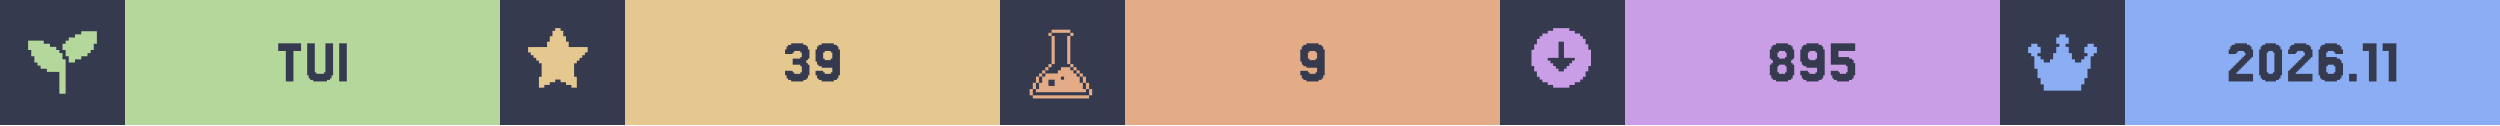
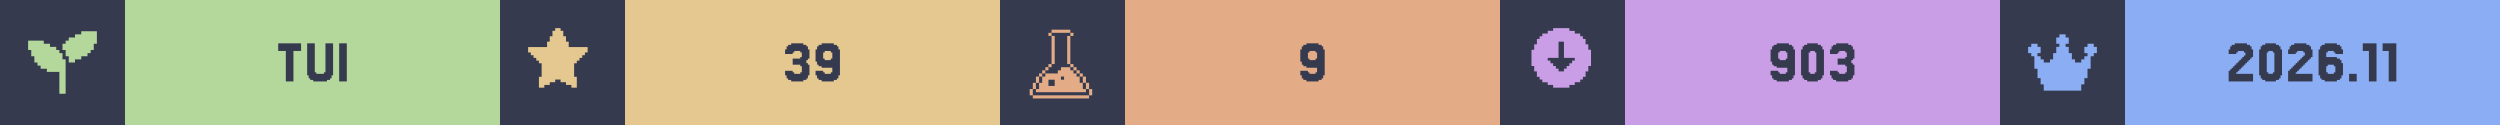
<svg xmlns="http://www.w3.org/2000/svg" width="1200" viewBox="0 0 200 10">
  <g>
    <rect width="200" height="10" fill="#363a4f" />
    <g class="badge" transform="translate(0 0)">
      <path transform="translate(2 2) scale(0.25)" fill="#b4d89c" d="M 18 2 L 18 3 L 16 3 L 16 4 L 14 4 L 14 5 L 13 5 L 13 6 L 12 6 L 12 8 L 13 8 L 13 10 L 14 10 L 14 12 L 16 12 L 16 11 L 18 11 L 18 10 L 20 10 L 20 9 L 21 9 L 21 8 L 22 8 L 22 6 L 23 6 L 23 2 L 18 2 z M 1 5 L 1 8 L 2 8 L 2 10 L 3 10 L 3 12 L 4 12 L 4 13 L 5 13 L 5 14 L 7 14 L 7 15 L 11 15 L 11 22 L 13 22 L 13 11 L 12 11 L 12 9 L 11 9 L 11 8 L 10 8 L 10 7 L 8 7 L 8 6 L 6 6 L 6 5 L 1 5 z" />
      <rect fill="#b4d89c" width="30" height="10" x="10" y="0" />
      <path fill="#363a4f" d="M24.085 3.467V4.077H23.476V6.516H22.866V4.077H22.256V3.467Z M25.305 5.785V5.907H25.915V5.785H26.037V3.467H26.646V6.029H26.524V6.272H26.402V6.394H26.159V6.516H25.061V6.394H24.817V6.272H24.695V6.029H24.573V3.467H25.183V5.785Z M27.744 3.467V6.516H27.134V3.467Z" />
    </g>
    <g class="badge" transform="translate(40 0)">
      <path transform="" fill="#e5c890" d="M5.929 6.145h.216v.866h-.433v-.217H5.28v-.216h-.432v-.216h-.433v.216H3.98v.216h-.433v.217h-.433v-.866h.217V5.063h-.217v-.216H2.9V4.63h-.217v-.216h-.216v-.217H2.25v-.432h1.515v-.433h.216v-.433h.216v-.433h.217V2.25h.433v.216h.216v.433h.216v.433h.217v.433H7.01v.432h-.217v.217h-.216v.216h-.216v.217h-.217v.216H5.93z" />
      <rect fill="#e5c890" width="30" height="10" x="10" y="0" />
      <path fill="#363a4f" d="M23.415 5.663V5.785H23.537V5.907H24.024V5.785H24.146V5.297H24.024V5.175H23.415V4.687H24.024V4.565H24.146V4.199H24.024V4.077H23.537V4.199H23.415V4.321H22.805V3.955H22.927V3.711H23.049V3.589H23.293V3.467H24.268V3.589H24.512V3.711H24.634V3.955H24.756V4.687H24.634V4.809H24.512V5.053H24.634V5.175H24.756V6.029H24.634V6.272H24.512V6.394H24.268V6.516H23.293V6.394H23.049V6.272H22.927V6.029H22.805V5.663Z M26.585 4.687V4.199H26.463V4.077H25.976V4.199H25.854V4.687H25.976V4.809H26.463V4.687ZM25.366 6.272V6.029H25.244V5.663H25.854V5.785H25.976V5.907H26.463V5.785H26.585V5.419H25.732V5.297H25.488V5.175H25.366V4.931H25.244V3.955H25.366V3.711H25.488V3.589H25.732V3.467H26.707V3.589H26.951V3.711H27.073V3.955H27.195V6.029H27.073V6.272H26.951V6.394H26.707V6.516H25.732V6.394H25.488V6.272Z" />
    </g>
    <g class="badge" transform="translate(80 0)">
      <path transform="translate(2 2) scale(0.25)" fill="#e3ac86" d="M 8.502 1.5 L 8.502 2.5 L 14.504 2.5 L 14.504 1.5 L 8.502 1.5 z M 14.504 2.5 L 14.504 3.5 L 15.504 3.5 L 15.504 2.5 L 14.504 2.5 z M 14.504 3.5 L 13.502 3.5 L 13.502 12.502 L 14.504 12.502 L 14.504 3.5 z M 14.504 12.502 L 14.504 13.502 L 15.504 13.502 L 15.504 12.502 L 14.504 12.502 z M 15.504 13.502 L 15.504 14.504 L 16.504 14.504 L 16.504 15.504 L 17.504 15.504 L 17.504 16.504 L 18.504 16.504 L 18.504 15.502 L 17.504 15.502 L 17.504 14.502 L 16.504 14.502 L 16.504 13.502 L 15.504 13.502 z M 18.504 16.504 L 18.504 18.504 L 19.504 18.504 L 19.504 16.504 L 18.504 16.504 z M 19.504 18.504 L 19.504 20.504 L 20.504 20.504 L 20.504 18.504 L 19.504 18.504 z M 20.504 20.504 L 20.504 22.504 L 21.504 22.504 L 21.504 20.504 L 20.504 20.504 z M 19.504 20.504 L 18.504 20.504 L 18.504 18.504 L 17.504 18.504 L 17.504 16.504 L 16.504 16.504 L 16.504 15.504 L 15.504 15.504 L 15.504 14.504 L 14.504 14.504 L 14.504 13.502 L 11.502 13.502 L 11.502 14.504 L 10.502 14.504 L 10.502 15.504 L 6.502 15.504 L 6.502 16.504 L 5.5 16.504 L 5.5 18.504 L 4.5 18.504 L 4.5 20.504 L 3.5 20.504 L 3.5 21.504 L 19.504 21.504 L 19.504 20.504 z M 3.5 20.504 L 3.5 18.504 L 2.5 18.504 L 2.5 20.504 L 3.5 20.504 z M 2.5 20.504 L 1.5 20.504 L 1.5 22.504 L 2.5 22.504 L 2.5 20.504 z M 3.5 18.504 L 4.5 18.504 L 4.5 16.504 L 3.5 16.504 L 3.5 18.504 z M 4.5 16.504 L 5.5 16.504 L 5.5 15.504 L 6.502 15.504 L 6.502 14.504 L 7.502 14.504 L 7.502 13.502 L 6.502 13.502 L 6.502 14.502 L 5.5 14.502 L 5.5 15.502 L 4.5 15.502 L 4.5 16.504 z M 7.502 13.502 L 8.502 13.502 L 8.502 12.502 L 7.502 12.502 L 7.502 13.502 z M 8.502 12.502 L 9.502 12.502 L 9.502 3.5 L 8.502 3.5 L 8.502 12.502 z M 8.502 3.5 L 8.502 2.5 L 7.502 2.5 L 7.502 3.5 L 8.502 3.5 z M 11.502 16.504 L 12.502 16.504 L 12.502 17.504 L 11.502 17.504 L 11.502 16.504 z M 7.502 17.504 L 9.502 17.504 L 9.502 19.504 L 7.502 19.504 L 7.502 17.504 z M 2.5 22.506 L 2.5 23.506 L 20.504 23.506 L 20.504 22.506 L 2.5 22.506 z" />
      <rect fill="#e3ac86" width="30" height="10" x="10" y="0" />
      <path fill="#363a4f" d="M25.366 4.687V4.199H25.244V4.077H24.756V4.199H24.634V4.687H24.756V4.809H25.244V4.687ZM24.146 6.272V6.029H24.024V5.663H24.634V5.785H24.756V5.907H25.244V5.785H25.366V5.419H24.512V5.297H24.268V5.175H24.146V4.931H24.024V3.955H24.146V3.711H24.268V3.589H24.512V3.467H25.488V3.589H25.732V3.711H25.854V3.955H25.976V6.029H25.854V6.272H25.732V6.394H25.488V6.516H24.512V6.394H24.268V6.272Z" />
    </g>
    <g class="badge" transform="translate(120 0)">
      <path transform="" fill="#ca9ee6" d="M5.55 6.794h.432v-.216h.433v-.216h.216v-.217h.217v-.433h.216V5.28h.217V3.981h-.217v-.433h-.216v-.433h-.217V2.9h-.216v-.217h-.433v-.216h-.433V2.25h-1.298v.216h-.433v.216h-.433V2.9h-.216v.216h-.217v.433h-.216v.433h-.217v1.298h.217v.433h.216v.433h.217v.217h.216v.216h.433v.216h.433v.217h1.298zm-1.083-1.298v-.217h-.216v-.216h-.217v-.216h-.216V4.63h.866V3.332h.432V4.63h.866v.217h-.216v.216h-.217v.216h-.216v.217h-.217v.216h-.432v-.216z" />
      <rect fill="#ca9ee6" width="30" height="10" x="10" y="0" />
-       <path fill="#363a4f" d="M22.317 4.565V4.687H22.805V4.565H22.927V4.199H22.805V4.077H22.317V4.199H22.195V4.565ZM23.415 5.053V5.175H23.537V6.029H23.415V6.272H23.293V6.394H23.049V6.516H22.073V6.394H21.829V6.272H21.707V6.029H21.585V5.175H21.707V5.053H21.829V4.809H21.707V4.687H21.585V3.955H21.707V3.711H21.829V3.589H22.073V3.467H23.049V3.589H23.293V3.711H23.415V3.955H23.537V4.687H23.415V4.809H23.293V5.053ZM22.317 5.785V5.907H22.805V5.785H22.927V5.297H22.805V5.175H22.317V5.297H22.195V5.785Z M25.366 4.687V4.199H25.244V4.077H24.756V4.199H24.634V4.687H24.756V4.809H25.244V4.687ZM24.146 6.272V6.029H24.024V5.663H24.634V5.785H24.756V5.907H25.244V5.785H25.366V5.419H24.512V5.297H24.268V5.175H24.146V4.931H24.024V3.955H24.146V3.711H24.268V3.589H24.512V3.467H25.488V3.589H25.732V3.711H25.854V3.955H25.976V6.029H25.854V6.272H25.732V6.394H25.488V6.516H24.512V6.394H24.268V6.272Z M27.073 5.663V5.785H27.195V5.907H27.683V5.785H27.805V5.297H27.683V5.175H26.463V3.467H28.415V4.077H27.073V4.565H27.927V4.687H28.171V4.809H28.293V5.053H28.415V6.029H28.293V6.272H28.171V6.394H27.927V6.516H26.951V6.394H26.707V6.272H26.585V6.029H26.463V5.663Z" />
+       <path fill="#363a4f" d="M22.988 4.687V4.199H22.866V4.077H22.378V4.199H22.256V4.687H22.378V4.809H22.866V4.687ZM21.768 6.272V6.029H21.646V5.663H22.256V5.785H22.378V5.907H22.866V5.785H22.988V5.419H22.134V5.297H21.89V5.175H21.768V4.931H21.646V3.955H21.768V3.711H21.89V3.589H22.134V3.467H23.11V3.589H23.354V3.711H23.476V3.955H23.598V6.029H23.476V6.272H23.354V6.394H23.11V6.516H22.134V6.394H21.89V6.272Z M25.793 6.029V6.272H25.671V6.394H25.427V6.516H24.573V6.394H24.329V6.272H24.207V6.029H24.085V3.955H24.207V3.711H24.329V3.589H24.573V3.467H25.427V3.589H25.671V3.711H25.793V3.955H25.915V6.029ZM24.817 5.785V5.907H25.183V5.785H25.305V4.199H25.183V4.077H24.817V4.199H24.695V5.785Z M27.012 5.663V5.785H27.134V5.907H27.622V5.785H27.744V5.297H27.622V5.175H27.012V4.687H27.622V4.565H27.744V4.199H27.622V4.077H27.134V4.199H27.012V4.321H26.402V3.955H26.524V3.711H26.646V3.589H26.89V3.467H27.866V3.589H28.11V3.711H28.232V3.955H28.354V4.687H28.232V4.809H28.11V5.053H28.232V5.175H28.354V6.029H28.232V6.272H28.11V6.394H27.866V6.516H26.89V6.394H26.646V6.272H26.524V6.029H26.402V5.663Z" />
    </g>
    <g class="badge" transform="translate(160 0)">
      <path transform="translate(2 2) scale(0.25)" fill="#8aadf4" d="M23 7v2h-1v1h-1v4h-1v3h-1v2h-1v2H6v-2H5v-2H4v-3H3v-4H2V9H1V7h1V6h2v1h1v2H4v1h1v1h1v1h2v-1h1V9h1V7h1V6h-1V4h1V3h2v1h1v2h-1v1h1v2h1v2h1v1h2v-1h1v-1h1V9h-1V7h1V6h2v1z" />
      <rect fill="#8aadf4" width="30" height="10" x="10" y="0" />
      <path fill="#363a4f" d="M19.024 5.663V5.785H18.902V5.907H20.244V6.516H18.293V5.663H18.415V5.541H18.537V5.419H18.659V5.297H18.78V5.175H18.902V5.053H19.024V4.931H19.146V4.809H19.268V4.687H19.39V4.565H19.512V4.443H19.634V4.199H19.512V4.077H19.024V4.199H18.902V4.321H18.293V3.955H18.415V3.711H18.537V3.589H18.78V3.467H19.756V3.589H20V3.711H20.122V3.955H20.244V4.565H20.122V4.687H20V4.809H19.878V4.931H19.756V5.053H19.634V5.175H19.512V5.297H19.39V5.419H19.268V5.541H19.146V5.663Z M22.439 6.029V6.272H22.317V6.394H22.073V6.516H21.22V6.394H20.976V6.272H20.854V6.029H20.732V3.955H20.854V3.711H20.976V3.589H21.22V3.467H22.073V3.589H22.317V3.711H22.439V3.955H22.561V6.029ZM21.463 5.785V5.907H21.829V5.785H21.951V4.199H21.829V4.077H21.463V4.199H21.341V5.785Z M23.78 5.663V5.785H23.659V5.907H25V6.516H23.049V5.663H23.171V5.541H23.293V5.419H23.415V5.297H23.537V5.175H23.659V5.053H23.78V4.931H23.902V4.809H24.024V4.687H24.146V4.565H24.268V4.443H24.39V4.199H24.268V4.077H23.78V4.199H23.659V4.321H23.049V3.955H23.171V3.711H23.293V3.589H23.537V3.467H24.512V3.589H24.756V3.711H24.878V3.955H25V4.565H24.878V4.687H24.756V4.809H24.634V4.931H24.512V5.053H24.39V5.175H24.268V5.297H24.146V5.419H24.024V5.541H23.902V5.663Z M26.22 5.785V5.907H26.707V5.785H26.829V5.297H26.707V5.175H26.22V5.297H26.098V5.785ZM26.098 4.565H26.951V4.687H27.195V4.809H27.317V5.053H27.439V6.029H27.317V6.272H27.195V6.394H26.951V6.516H25.976V6.394H25.732V6.272H25.61V6.029H25.488V3.955H25.61V3.711H25.732V3.589H25.976V3.467H26.951V3.589H27.195V3.711H27.317V3.955H27.439V4.321H26.829V4.199H26.707V4.077H26.22V4.199H26.098Z M28.537 5.907V6.516H27.927V5.907Z M30.122 3.467V6.516H29.512V4.077H29.024V3.467Z M31.707 3.467V6.516H31.098V4.077H30.61V3.467Z" />
    </g>
  </g>
</svg>
